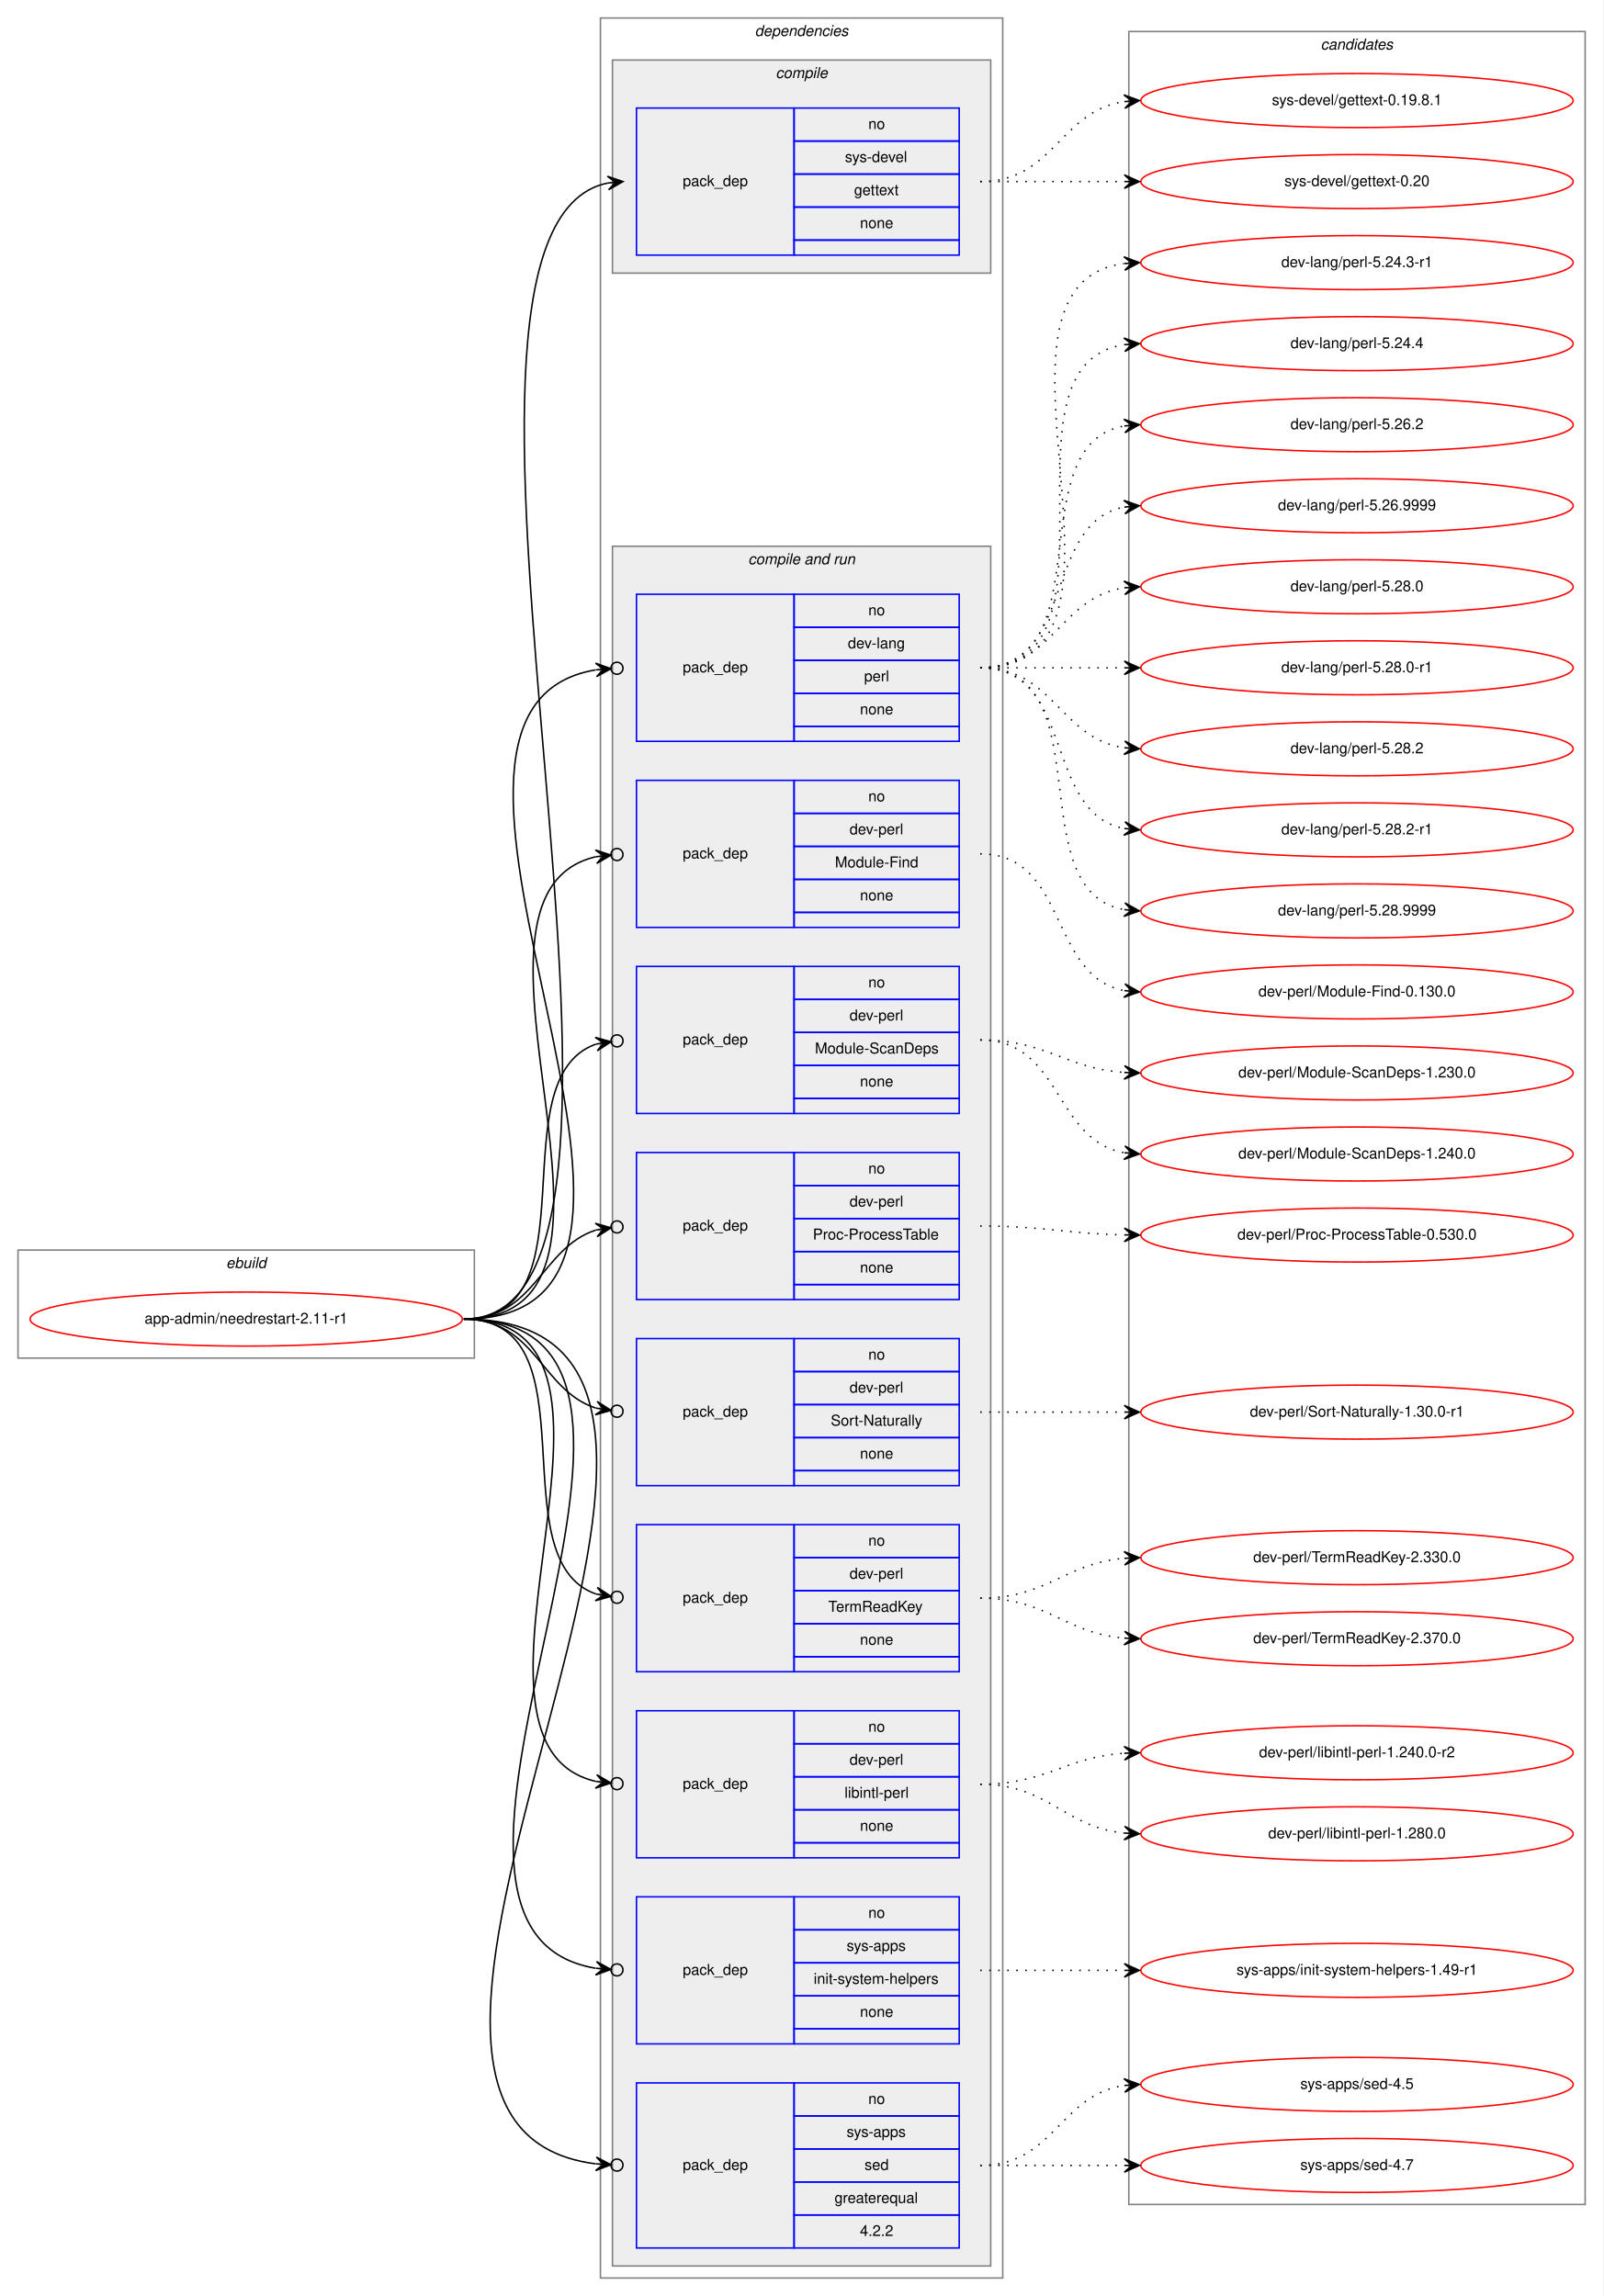
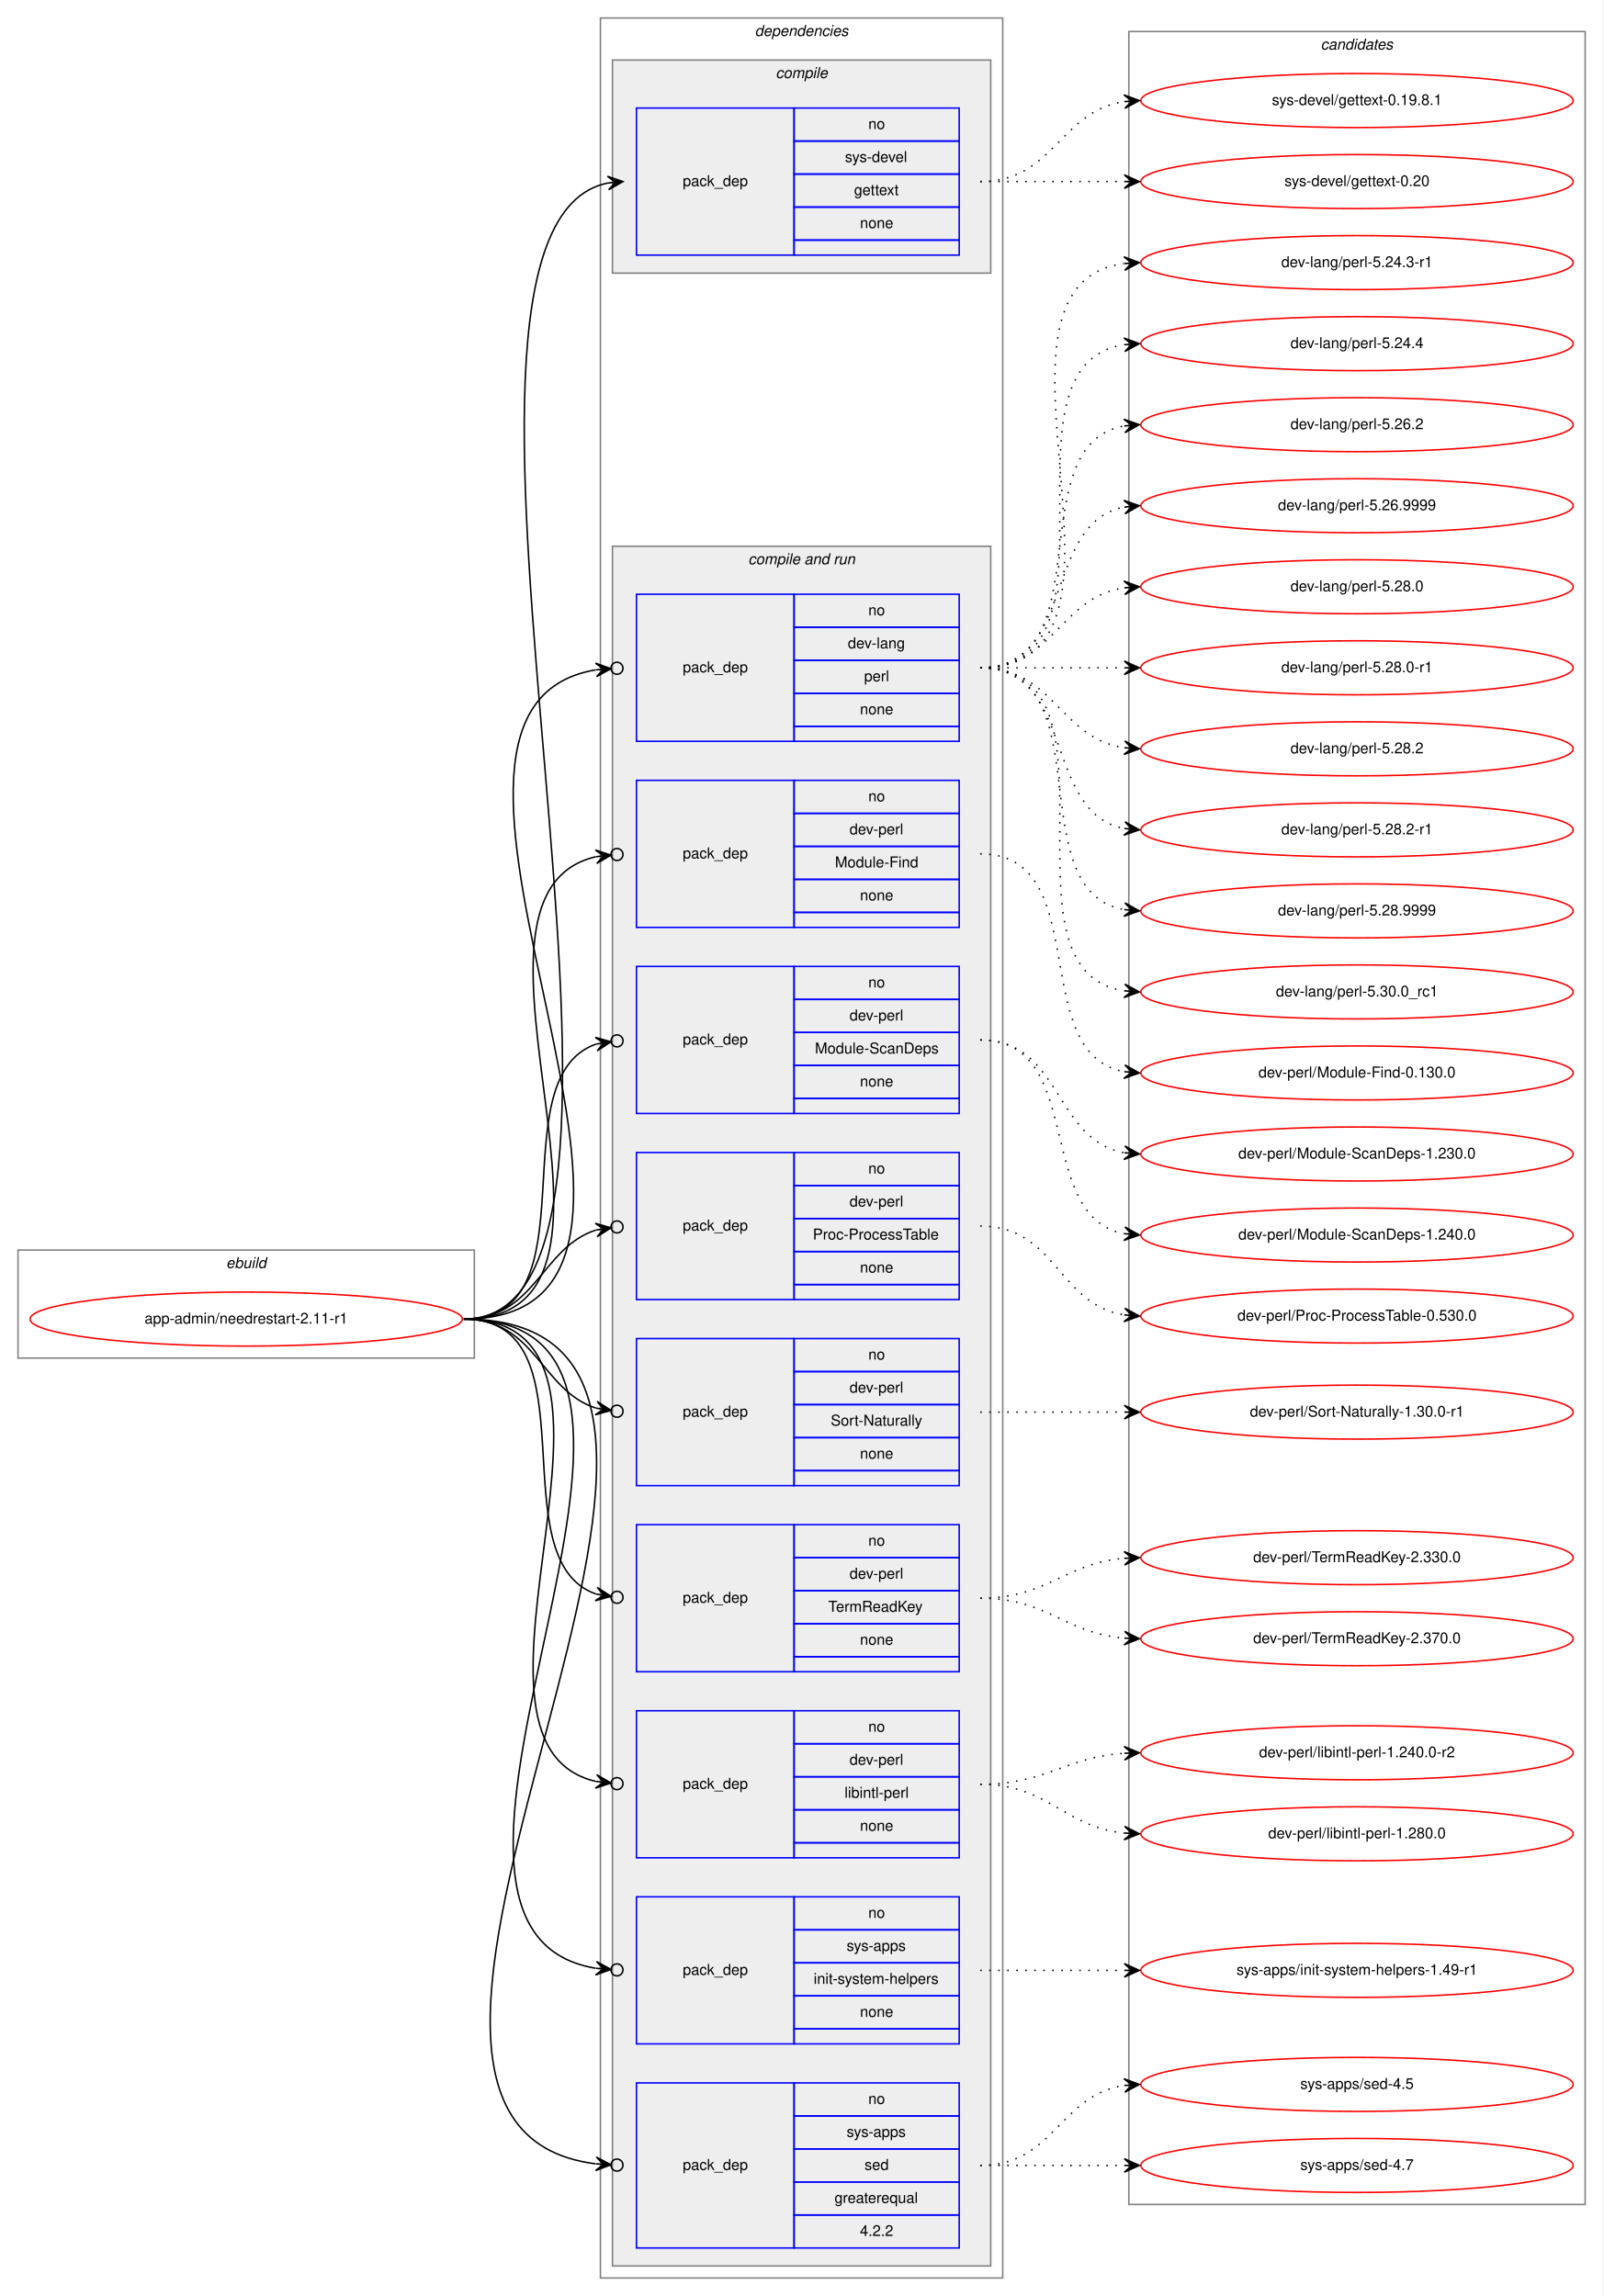
<svg xmlns="http://www.w3.org/2000/svg" xmlns:xlink="http://www.w3.org/1999/xlink" width="1068pt" height="1530pt" viewBox="0.00 0.00 1068.00 1530.00">
  <g id="graph0" class="graph" transform="scale(1 1) rotate(0) translate(4 1526)">
    <polygon fill="white" stroke="transparent" points="-4,4 -4,-1526 1064,-1526 1064,4 -4,4" />
    <g id="clust1" class="cluster">
      <polygon fill="none" stroke="gray" points="8,-621 8,-693 312,-693 312,-621 8,-621" />
      <text text-anchor="start" x="146.66" y="-681" font-family="Helvetica,sans-Serif" font-style="italic" font-size="10.00">ebuild</text>
    </g>
    <g id="clust2" class="cluster">
      <polygon fill="none" stroke="gray" points="396,-8 396,-1514 664,-1514 664,-8 396,-8" />
      <text text-anchor="start" x="498.88" y="-1502" font-family="Helvetica,sans-Serif" font-style="italic" font-size="10.00">dependencies</text>
    </g>
    <g id="clust3" class="cluster">
      <polygon fill="#eeeeee" stroke="gray" points="404,-1344 404,-1486 656,-1486 656,-1344 404,-1344" />
      <text text-anchor="start" x="512.78" y="-1474" font-family="Helvetica,sans-Serif" font-style="italic" font-size="10.00">compile</text>
    </g>
    <g id="clust5" class="cluster">
      <polygon fill="#eeeeee" stroke="gray" points="404,-16 404,-1162 656,-1162 656,-16 404,-16" />
      <text text-anchor="start" x="494.44" y="-1150" font-family="Helvetica,sans-Serif" font-style="italic" font-size="10.00">compile and run</text>
    </g>
    <g id="clust16" class="cluster">
      <polygon fill="none" stroke="gray" points="748,-57 748,-1505 1052,-1505 1052,-57 748,-57" />
      <text text-anchor="start" x="875.82" y="-1493" font-family="Helvetica,sans-Serif" font-style="italic" font-size="10.00">candidates</text>
    </g>
    <g id="node1" class="node">
      <g id="a_node1">
        <a xlink:href="../app-admin/needrestart-2.11-r1.svg" xlink:title="app-admin/needrestart-2.11-r1">
          <ellipse fill="none" stroke="red" cx="160" cy="-647" rx="144" ry="18" />
          <text text-anchor="middle" x="160" y="-644" font-family="Helvetica,sans-Serif" font-size="10.00">app-admin/needrestart-2.11-r1</text>
        </a>
      </g>
    </g>
    <g id="node2" class="node">
      <polygon fill="none" stroke="blue" points="420,-1356 420,-1454 525,-1454 525,-1356 420,-1356" />
      <text text-anchor="start" x="450.82" y="-1402" font-family="Helvetica,sans-Serif" font-size="10.00">pack_dep</text>
      <polygon fill="none" stroke="blue" points="525,-1432 525,-1454 635,-1454 635,-1432 525,-1432" />
      <text text-anchor="start" x="574.44" y="-1440" font-family="Helvetica,sans-Serif" font-size="10.00">no</text>
      <polygon fill="none" stroke="blue" points="525,-1410 525,-1432 635,-1432 635,-1410 525,-1410" />
      <text text-anchor="start" x="558.89" y="-1418" font-family="Helvetica,sans-Serif" font-size="10.00">sys-devel</text>
      <polygon fill="none" stroke="blue" points="525,-1388 525,-1410 635,-1410 635,-1388 525,-1388" />
      <text text-anchor="start" x="564.99" y="-1396" font-family="Helvetica,sans-Serif" font-size="10.00">gettext</text>
      <polygon fill="none" stroke="blue" points="525,-1366 525,-1388 635,-1388 635,-1366 525,-1366" />
      <text text-anchor="start" x="568.88" y="-1374" font-family="Helvetica,sans-Serif" font-size="10.00">none</text>
      <polygon fill="none" stroke="blue" points="525,-1356 525,-1366 635,-1366 635,-1356 525,-1356" />
    </g>
    <g id="edge1" class="edge">
      <path fill="none" stroke="black" d="M305,-647C471.6,-647 250.35,-1374.23 401.04,-1404.06" />
      <polygon fill="black" stroke="black" points="411,-1405 400.62,-1408.54 406.02,-1404.53 401.04,-1404.06 401.04,-1404.06 401.04,-1404.06 406.02,-1404.53 401.47,-1399.58 411,-1405 411,-1405" />
    </g>
    <g id="node3" class="node">
      <polygon fill="none" stroke="blue" points="420,-1032 420,-1130 525,-1130 525,-1032 420,-1032" />
      <text text-anchor="start" x="450.82" y="-1078" font-family="Helvetica,sans-Serif" font-size="10.00">pack_dep</text>
      <polygon fill="none" stroke="blue" points="525,-1108 525,-1130 635,-1130 635,-1108 525,-1108" />
      <text text-anchor="start" x="574.44" y="-1116" font-family="Helvetica,sans-Serif" font-size="10.00">no</text>
      <polygon fill="none" stroke="blue" points="525,-1086 525,-1108 635,-1108 635,-1086 525,-1086" />
      <text text-anchor="start" x="560.83" y="-1094" font-family="Helvetica,sans-Serif" font-size="10.00">dev-lang</text>
      <polygon fill="none" stroke="blue" points="525,-1064 525,-1086 635,-1086 635,-1064 525,-1064" />
      <text text-anchor="start" x="571.67" y="-1072" font-family="Helvetica,sans-Serif" font-size="10.00">perl</text>
      <polygon fill="none" stroke="blue" points="525,-1042 525,-1064 635,-1064 635,-1042 525,-1042" />
      <text text-anchor="start" x="568.88" y="-1050" font-family="Helvetica,sans-Serif" font-size="10.00">none</text>
      <polygon fill="none" stroke="blue" points="525,-1032 525,-1042 635,-1042 635,-1032 525,-1032" />
    </g>
    <g id="edge2" class="edge">
      <path fill="none" stroke="black" d="M305,-647C496.97,-647 231.23,-1052.66 392.81,-1079.6" />
      <ellipse fill="none" stroke="black" cx="407.01" cy="-1080.69" rx="4" ry="4" />
      <polygon fill="black" stroke="black" points="403.02,-1080.38 392.71,-1084.1 398.04,-1080 393.05,-1079.62 393.05,-1079.62 393.05,-1079.62 398.04,-1080 393.4,-1075.13 403.02,-1080.38 403.02,-1080.38" />
    </g>
    <g id="node4" class="node">
      <polygon fill="none" stroke="blue" points="420,-908 420,-1006 525,-1006 525,-908 420,-908" />
      <text text-anchor="start" x="450.82" y="-954" font-family="Helvetica,sans-Serif" font-size="10.00">pack_dep</text>
      <polygon fill="none" stroke="blue" points="525,-984 525,-1006 635,-1006 635,-984 525,-984" />
      <text text-anchor="start" x="574.44" y="-992" font-family="Helvetica,sans-Serif" font-size="10.00">no</text>
      <polygon fill="none" stroke="blue" points="525,-962 525,-984 635,-984 635,-962 525,-962" />
      <text text-anchor="start" x="561.94" y="-970" font-family="Helvetica,sans-Serif" font-size="10.00">dev-perl</text>
      <polygon fill="none" stroke="blue" points="525,-940 525,-962 635,-962 635,-940 525,-940" />
      <text text-anchor="start" x="552.22" y="-948" font-family="Helvetica,sans-Serif" font-size="10.00">Module-Find</text>
      <polygon fill="none" stroke="blue" points="525,-918 525,-940 635,-940 635,-918 525,-918" />
      <text text-anchor="start" x="568.88" y="-926" font-family="Helvetica,sans-Serif" font-size="10.00">none</text>
      <polygon fill="none" stroke="blue" points="525,-908 525,-918 635,-918 635,-908 525,-908" />
    </g>
    <g id="edge3" class="edge">
      <path fill="none" stroke="black" d="M305,-647C443.93,-647 281.7,-929.2 392.98,-955.1" />
      <ellipse fill="none" stroke="black" cx="407.02" cy="-956.58" rx="4" ry="4" />
      <polygon fill="black" stroke="black" points="403.04,-956.16 392.63,-959.59 398.07,-955.64 393.1,-955.11 393.1,-955.11 393.1,-955.11 398.07,-955.64 393.57,-950.64 403.04,-956.16 403.04,-956.16" />
    </g>
    <g id="node5" class="node">
      <polygon fill="none" stroke="blue" points="420,-784 420,-882 525,-882 525,-784 420,-784" />
      <text text-anchor="start" x="450.82" y="-830" font-family="Helvetica,sans-Serif" font-size="10.00">pack_dep</text>
      <polygon fill="none" stroke="blue" points="525,-860 525,-882 635,-882 635,-860 525,-860" />
      <text text-anchor="start" x="574.44" y="-868" font-family="Helvetica,sans-Serif" font-size="10.00">no</text>
      <polygon fill="none" stroke="blue" points="525,-838 525,-860 635,-860 635,-838 525,-838" />
      <text text-anchor="start" x="561.94" y="-846" font-family="Helvetica,sans-Serif" font-size="10.00">dev-perl</text>
      <polygon fill="none" stroke="blue" points="525,-816 525,-838 635,-838 635,-816 525,-816" />
      <text text-anchor="start" x="538.88" y="-824" font-family="Helvetica,sans-Serif" font-size="10.00">Module-ScanDeps</text>
      <polygon fill="none" stroke="blue" points="525,-794 525,-816 635,-816 635,-794 525,-794" />
      <text text-anchor="start" x="568.88" y="-802" font-family="Helvetica,sans-Serif" font-size="10.00">none</text>
      <polygon fill="none" stroke="blue" points="525,-784 525,-794 635,-794 635,-784 525,-784" />
    </g>
    <g id="edge4" class="edge">
      <path fill="none" stroke="black" d="M305,-647C393.27,-647 327.1,-807.09 393.05,-830.23" />
      <ellipse fill="none" stroke="black" cx="407.05" cy="-832.39" rx="4" ry="4" />
      <polygon fill="black" stroke="black" points="403.09,-831.78 392.52,-834.7 398.15,-831.01 393.21,-830.25 393.21,-830.25 393.21,-830.25 398.15,-831.01 393.9,-825.8 403.09,-831.78 403.09,-831.78" />
    </g>
    <g id="node6" class="node">
      <polygon fill="none" stroke="blue" points="420,-660 420,-758 525,-758 525,-660 420,-660" />
      <text text-anchor="start" x="450.82" y="-706" font-family="Helvetica,sans-Serif" font-size="10.00">pack_dep</text>
      <polygon fill="none" stroke="blue" points="525,-736 525,-758 635,-758 635,-736 525,-736" />
      <text text-anchor="start" x="574.44" y="-744" font-family="Helvetica,sans-Serif" font-size="10.00">no</text>
      <polygon fill="none" stroke="blue" points="525,-714 525,-736 635,-736 635,-714 525,-714" />
      <text text-anchor="start" x="561.94" y="-722" font-family="Helvetica,sans-Serif" font-size="10.00">dev-perl</text>
      <polygon fill="none" stroke="blue" points="525,-692 525,-714 635,-714 635,-692 525,-692" />
      <text text-anchor="start" x="537.5" y="-700" font-family="Helvetica,sans-Serif" font-size="10.00">Proc-ProcessTable</text>
      <polygon fill="none" stroke="blue" points="525,-670 525,-692 635,-692 635,-670 525,-670" />
      <text text-anchor="start" x="568.88" y="-678" font-family="Helvetica,sans-Serif" font-size="10.00">none</text>
      <polygon fill="none" stroke="blue" points="525,-660 525,-670 635,-670 635,-660 525,-660" />
    </g>
    <g id="edge5" class="edge">
      <path fill="none" stroke="black" d="M305,-647C352.76,-647 356.31,-694.47 393.01,-706.34" />
      <ellipse fill="none" stroke="black" cx="407.04" cy="-708.41" rx="4" ry="4" />
      <polygon fill="black" stroke="black" points="403.09,-707.83 392.53,-710.81 398.14,-707.1 393.19,-706.36 393.19,-706.36 393.19,-706.36 398.14,-707.1 393.85,-701.91 403.09,-707.83 403.09,-707.83" />
    </g>
    <g id="node7" class="node">
      <polygon fill="none" stroke="blue" points="420,-536 420,-634 525,-634 525,-536 420,-536" />
      <text text-anchor="start" x="450.82" y="-582" font-family="Helvetica,sans-Serif" font-size="10.00">pack_dep</text>
      <polygon fill="none" stroke="blue" points="525,-612 525,-634 635,-634 635,-612 525,-612" />
      <text text-anchor="start" x="574.44" y="-620" font-family="Helvetica,sans-Serif" font-size="10.00">no</text>
      <polygon fill="none" stroke="blue" points="525,-590 525,-612 635,-612 635,-590 525,-590" />
      <text text-anchor="start" x="561.94" y="-598" font-family="Helvetica,sans-Serif" font-size="10.00">dev-perl</text>
      <polygon fill="none" stroke="blue" points="525,-568 525,-590 635,-590 635,-568 525,-568" />
      <text text-anchor="start" x="549.45" y="-576" font-family="Helvetica,sans-Serif" font-size="10.00">Sort-Naturally</text>
      <polygon fill="none" stroke="blue" points="525,-546 525,-568 635,-568 635,-546 525,-546" />
      <text text-anchor="start" x="568.88" y="-554" font-family="Helvetica,sans-Serif" font-size="10.00">none</text>
      <polygon fill="none" stroke="blue" points="525,-536 525,-546 635,-546 635,-536 525,-536" />
    </g>
    <g id="edge6" class="edge">
      <path fill="none" stroke="black" d="M305,-647C352.76,-647 356.31,-599.53 393.01,-587.66" />
      <ellipse fill="none" stroke="black" cx="407.04" cy="-585.59" rx="4" ry="4" />
      <polygon fill="black" stroke="black" points="403.09,-586.17 393.85,-592.09 398.14,-586.9 393.19,-587.64 393.19,-587.64 393.19,-587.64 398.14,-586.9 392.53,-583.19 403.09,-586.17 403.09,-586.17" />
    </g>
    <g id="node8" class="node">
      <polygon fill="none" stroke="blue" points="420,-412 420,-510 525,-510 525,-412 420,-412" />
      <text text-anchor="start" x="450.82" y="-458" font-family="Helvetica,sans-Serif" font-size="10.00">pack_dep</text>
      <polygon fill="none" stroke="blue" points="525,-488 525,-510 635,-510 635,-488 525,-488" />
      <text text-anchor="start" x="574.44" y="-496" font-family="Helvetica,sans-Serif" font-size="10.00">no</text>
      <polygon fill="none" stroke="blue" points="525,-466 525,-488 635,-488 635,-466 525,-466" />
      <text text-anchor="start" x="561.94" y="-474" font-family="Helvetica,sans-Serif" font-size="10.00">dev-perl</text>
      <polygon fill="none" stroke="blue" points="525,-444 525,-466 635,-466 635,-444 525,-444" />
      <text text-anchor="start" x="547.77" y="-452" font-family="Helvetica,sans-Serif" font-size="10.00">TermReadKey</text>
      <polygon fill="none" stroke="blue" points="525,-422 525,-444 635,-444 635,-422 525,-422" />
      <text text-anchor="start" x="568.88" y="-430" font-family="Helvetica,sans-Serif" font-size="10.00">none</text>
      <polygon fill="none" stroke="blue" points="525,-412 525,-422 635,-422 635,-412 525,-412" />
    </g>
    <g id="edge7" class="edge">
      <path fill="none" stroke="black" d="M305,-647C393.27,-647 327.1,-486.91 393.05,-463.77" />
      <ellipse fill="none" stroke="black" cx="407.05" cy="-461.61" rx="4" ry="4" />
      <polygon fill="black" stroke="black" points="403.09,-462.22 393.9,-468.2 398.15,-462.99 393.21,-463.75 393.21,-463.75 393.21,-463.75 398.15,-462.99 392.52,-459.3 403.09,-462.22 403.09,-462.22" />
    </g>
    <g id="node9" class="node">
      <polygon fill="none" stroke="blue" points="420,-288 420,-386 525,-386 525,-288 420,-288" />
      <text text-anchor="start" x="450.82" y="-334" font-family="Helvetica,sans-Serif" font-size="10.00">pack_dep</text>
      <polygon fill="none" stroke="blue" points="525,-364 525,-386 635,-386 635,-364 525,-364" />
      <text text-anchor="start" x="574.44" y="-372" font-family="Helvetica,sans-Serif" font-size="10.00">no</text>
      <polygon fill="none" stroke="blue" points="525,-342 525,-364 635,-364 635,-342 525,-342" />
      <text text-anchor="start" x="561.94" y="-350" font-family="Helvetica,sans-Serif" font-size="10.00">dev-perl</text>
      <polygon fill="none" stroke="blue" points="525,-320 525,-342 635,-342 635,-320 525,-320" />
      <text text-anchor="start" x="558.62" y="-328" font-family="Helvetica,sans-Serif" font-size="10.00">libintl-perl</text>
      <polygon fill="none" stroke="blue" points="525,-298 525,-320 635,-320 635,-298 525,-298" />
      <text text-anchor="start" x="568.88" y="-306" font-family="Helvetica,sans-Serif" font-size="10.00">none</text>
      <polygon fill="none" stroke="blue" points="525,-288 525,-298 635,-298 635,-288 525,-288" />
    </g>
    <g id="edge8" class="edge">
      <path fill="none" stroke="black" d="M305,-647C443.93,-647 281.7,-364.8 392.98,-338.9" />
      <ellipse fill="none" stroke="black" cx="407.02" cy="-337.42" rx="4" ry="4" />
      <polygon fill="black" stroke="black" points="403.04,-337.84 393.57,-343.36 398.07,-338.36 393.1,-338.89 393.1,-338.89 393.1,-338.89 398.07,-338.36 392.63,-334.41 403.04,-337.84 403.04,-337.84" />
    </g>
    <g id="node10" class="node">
      <polygon fill="none" stroke="blue" points="420,-164 420,-262 525,-262 525,-164 420,-164" />
      <text text-anchor="start" x="450.82" y="-210" font-family="Helvetica,sans-Serif" font-size="10.00">pack_dep</text>
      <polygon fill="none" stroke="blue" points="525,-240 525,-262 635,-262 635,-240 525,-240" />
      <text text-anchor="start" x="574.44" y="-248" font-family="Helvetica,sans-Serif" font-size="10.00">no</text>
      <polygon fill="none" stroke="blue" points="525,-218 525,-240 635,-240 635,-218 525,-218" />
      <text text-anchor="start" x="560" y="-226" font-family="Helvetica,sans-Serif" font-size="10.00">sys-apps</text>
      <polygon fill="none" stroke="blue" points="525,-196 525,-218 635,-218 635,-196 525,-196" />
      <text text-anchor="start" x="538.06" y="-204" font-family="Helvetica,sans-Serif" font-size="10.00">init-system-helpers</text>
      <polygon fill="none" stroke="blue" points="525,-174 525,-196 635,-196 635,-174 525,-174" />
      <text text-anchor="start" x="568.88" y="-182" font-family="Helvetica,sans-Serif" font-size="10.00">none</text>
      <polygon fill="none" stroke="blue" points="525,-164 525,-174 635,-174 635,-164 525,-164" />
    </g>
    <g id="edge9" class="edge">
      <path fill="none" stroke="black" d="M305,-647C496.97,-647 231.23,-241.34 392.81,-214.4" />
      <ellipse fill="none" stroke="black" cx="407.01" cy="-213.31" rx="4" ry="4" />
      <polygon fill="black" stroke="black" points="403.02,-213.62 393.4,-218.87 398.04,-214 393.05,-214.38 393.05,-214.38 393.05,-214.38 398.04,-214 392.71,-209.9 403.02,-213.62 403.02,-213.62" />
    </g>
    <g id="node11" class="node">
      <polygon fill="none" stroke="blue" points="420,-28 420,-138 525,-138 525,-28 420,-28" />
      <text text-anchor="start" x="450.82" y="-80" font-family="Helvetica,sans-Serif" font-size="10.00">pack_dep</text>
      <polygon fill="none" stroke="blue" points="525,-116 525,-138 635,-138 635,-116 525,-116" />
      <text text-anchor="start" x="574.44" y="-124" font-family="Helvetica,sans-Serif" font-size="10.00">no</text>
      <polygon fill="none" stroke="blue" points="525,-94 525,-116 635,-116 635,-94 525,-94" />
      <text text-anchor="start" x="560" y="-102" font-family="Helvetica,sans-Serif" font-size="10.00">sys-apps</text>
      <polygon fill="none" stroke="blue" points="525,-72 525,-94 635,-94 635,-72 525,-72" />
      <text text-anchor="start" x="571.94" y="-80" font-family="Helvetica,sans-Serif" font-size="10.00">sed</text>
      <polygon fill="none" stroke="blue" points="525,-50 525,-72 635,-72 635,-50 525,-50" />
      <text text-anchor="start" x="551.94" y="-58" font-family="Helvetica,sans-Serif" font-size="10.00">greaterequal</text>
      <polygon fill="none" stroke="blue" points="525,-28 525,-50 635,-50 635,-28 525,-28" />
      <text text-anchor="start" x="568.88" y="-36" font-family="Helvetica,sans-Serif" font-size="10.00">4.2.2</text>
    </g>
    <g id="edge10" class="edge">
      <path fill="none" stroke="black" d="M305,-647C553.58,-647 176.04,-111.28 392.83,-84.07" />
      <ellipse fill="none" stroke="black" cx="407.01" cy="-83.24" rx="4" ry="4" />
      <polygon fill="black" stroke="black" points="403.01,-83.47 393.3,-88.55 398.02,-83.77 393.03,-84.06 393.03,-84.06 393.03,-84.06 398.02,-83.77 392.77,-79.57 403.01,-83.47 403.01,-83.47" />
    </g>
    <g id="node12" class="node">
      <g id="a_node12">
        <a xlink:href="../sys-devel/gettext-0.19.8.1.svg" xlink:title="sys-devel/gettext-0.19.8.1">
          <ellipse fill="none" stroke="red" cx="900" cy="-1459" rx="144" ry="18" />
          <text text-anchor="middle" x="900" y="-1456" font-family="Helvetica,sans-Serif" font-size="10.00">sys-devel/gettext-0.19.8.1</text>
        </a>
      </g>
    </g>
    <g id="edge11" class="edge">
      <path fill="none" stroke="black" stroke-dasharray="1,5" d="M649,-1405C698.26,-1405 701.85,-1451.87 744.86,-1458.28" />
      <polygon fill="black" stroke="black" points="755,-1459 744.71,-1462.78 750.01,-1458.64 745.03,-1458.29 745.03,-1458.29 745.03,-1458.29 750.01,-1458.64 745.35,-1453.8 755,-1459 755,-1459" />
    </g>
    <g id="node13" class="node">
      <g id="a_node13">
        <a xlink:href="../sys-devel/gettext-0.20.svg" xlink:title="sys-devel/gettext-0.20">
          <ellipse fill="none" stroke="red" cx="900" cy="-1405" rx="144" ry="18" />
          <text text-anchor="middle" x="900" y="-1402" font-family="Helvetica,sans-Serif" font-size="10.00">sys-devel/gettext-0.20</text>
        </a>
      </g>
    </g>
    <g id="edge12" class="edge">
      <path fill="none" stroke="black" stroke-dasharray="1,5" d="M649,-1405C692.43,-1405 705.83,-1405 744.57,-1405" />
      <polygon fill="black" stroke="black" points="755,-1405 745,-1409.5 750,-1405 745,-1405 745,-1405 745,-1405 750,-1405 745,-1400.5 755,-1405 755,-1405" />
    </g>
    <g id="node14" class="node">
      <g id="a_node14">
        <a xlink:href="../dev-lang/perl-5.24.3-r1.svg" xlink:title="dev-lang/perl-5.24.3-r1">
          <ellipse fill="none" stroke="red" cx="900" cy="-1351" rx="144" ry="18" />
          <text text-anchor="middle" x="900" y="-1348" font-family="Helvetica,sans-Serif" font-size="10.00">dev-lang/perl-5.24.3-r1</text>
        </a>
      </g>
    </g>
    <g id="edge13" class="edge">
      <path fill="none" stroke="black" stroke-dasharray="1,5" d="M649,-1081C774.27,-1081 634.46,-1335.92 744.71,-1350.36" />
      <polygon fill="black" stroke="black" points="755,-1351 744.74,-1354.87 750.01,-1350.69 745.02,-1350.38 745.02,-1350.38 745.02,-1350.38 750.01,-1350.69 745.3,-1345.89 755,-1351 755,-1351" />
    </g>
    <g id="node15" class="node">
      <g id="a_node15">
        <a xlink:href="../dev-lang/perl-5.24.4.svg" xlink:title="dev-lang/perl-5.24.4">
          <ellipse fill="none" stroke="red" cx="900" cy="-1297" rx="144" ry="18" />
          <text text-anchor="middle" x="900" y="-1294" font-family="Helvetica,sans-Serif" font-size="10.00">dev-lang/perl-5.24.4</text>
        </a>
      </g>
    </g>
    <g id="edge14" class="edge">
      <path fill="none" stroke="black" stroke-dasharray="1,5" d="M649,-1081C752.28,-1081 655.19,-1282.49 744.77,-1296.26" />
      <polygon fill="black" stroke="black" points="755,-1297 744.7,-1300.77 750.01,-1296.64 745.03,-1296.28 745.03,-1296.28 745.03,-1296.28 750.01,-1296.64 745.35,-1291.79 755,-1297 755,-1297" />
    </g>
    <g id="node16" class="node">
      <g id="a_node16">
        <a xlink:href="../dev-lang/perl-5.26.2.svg" xlink:title="dev-lang/perl-5.26.2">
          <ellipse fill="none" stroke="red" cx="900" cy="-1243" rx="144" ry="18" />
          <text text-anchor="middle" x="900" y="-1240" font-family="Helvetica,sans-Serif" font-size="10.00">dev-lang/perl-5.26.2</text>
        </a>
      </g>
    </g>
    <g id="edge15" class="edge">
      <path fill="none" stroke="black" stroke-dasharray="1,5" d="M649,-1081C731.35,-1081 674.36,-1229.38 744.73,-1242.13" />
      <polygon fill="black" stroke="black" points="755,-1243 744.66,-1246.64 750.02,-1242.58 745.04,-1242.15 745.04,-1242.15 745.04,-1242.15 750.02,-1242.58 745.42,-1237.67 755,-1243 755,-1243" />
    </g>
    <g id="node17" class="node">
      <g id="a_node17">
        <a xlink:href="../dev-lang/perl-5.26.9999.svg" xlink:title="dev-lang/perl-5.26.9999">
          <ellipse fill="none" stroke="red" cx="900" cy="-1189" rx="144" ry="18" />
          <text text-anchor="middle" x="900" y="-1186" font-family="Helvetica,sans-Serif" font-size="10.00">dev-lang/perl-5.26.9999</text>
        </a>
      </g>
    </g>
    <g id="edge16" class="edge">
      <path fill="none" stroke="black" stroke-dasharray="1,5" d="M649,-1081C712.58,-1081 690.58,-1177.51 744.79,-1188.07" />
      <polygon fill="black" stroke="black" points="755,-1189 744.63,-1192.57 750.02,-1188.54 745.04,-1188.09 745.04,-1188.09 745.04,-1188.09 750.02,-1188.54 745.45,-1183.61 755,-1189 755,-1189" />
    </g>
    <g id="node18" class="node">
      <g id="a_node18">
        <a xlink:href="../dev-lang/perl-5.28.0.svg" xlink:title="dev-lang/perl-5.28.0">
          <ellipse fill="none" stroke="red" cx="900" cy="-1135" rx="144" ry="18" />
          <text text-anchor="middle" x="900" y="-1132" font-family="Helvetica,sans-Serif" font-size="10.00">dev-lang/perl-5.28.0</text>
        </a>
      </g>
    </g>
    <g id="edge17" class="edge">
      <path fill="none" stroke="black" stroke-dasharray="1,5" d="M649,-1081C698.26,-1081 701.85,-1127.87 744.86,-1134.28" />
      <polygon fill="black" stroke="black" points="755,-1135 744.71,-1138.78 750.01,-1134.64 745.03,-1134.29 745.03,-1134.29 745.03,-1134.29 750.01,-1134.64 745.35,-1129.8 755,-1135 755,-1135" />
    </g>
    <g id="node19" class="node">
      <g id="a_node19">
        <a xlink:href="../dev-lang/perl-5.28.0-r1.svg" xlink:title="dev-lang/perl-5.28.0-r1">
          <ellipse fill="none" stroke="red" cx="900" cy="-1081" rx="144" ry="18" />
          <text text-anchor="middle" x="900" y="-1078" font-family="Helvetica,sans-Serif" font-size="10.00">dev-lang/perl-5.28.0-r1</text>
        </a>
      </g>
    </g>
    <g id="edge18" class="edge">
      <path fill="none" stroke="black" stroke-dasharray="1,5" d="M649,-1081C692.43,-1081 705.83,-1081 744.57,-1081" />
      <polygon fill="black" stroke="black" points="755,-1081 745,-1085.5 750,-1081 745,-1081 745,-1081 745,-1081 750,-1081 745,-1076.5 755,-1081 755,-1081" />
    </g>
    <g id="node20" class="node">
      <g id="a_node20">
        <a xlink:href="../dev-lang/perl-5.28.2.svg" xlink:title="dev-lang/perl-5.28.2">
          <ellipse fill="none" stroke="red" cx="900" cy="-1027" rx="144" ry="18" />
          <text text-anchor="middle" x="900" y="-1024" font-family="Helvetica,sans-Serif" font-size="10.00">dev-lang/perl-5.28.2</text>
        </a>
      </g>
    </g>
    <g id="edge19" class="edge">
      <path fill="none" stroke="black" stroke-dasharray="1,5" d="M649,-1081C698.26,-1081 701.85,-1034.13 744.86,-1027.72" />
      <polygon fill="black" stroke="black" points="755,-1027 745.35,-1032.2 750.01,-1027.36 745.03,-1027.71 745.03,-1027.71 745.03,-1027.71 750.01,-1027.36 744.71,-1023.22 755,-1027 755,-1027" />
    </g>
    <g id="node21" class="node">
      <g id="a_node21">
        <a xlink:href="../dev-lang/perl-5.28.2-r1.svg" xlink:title="dev-lang/perl-5.28.2-r1">
          <ellipse fill="none" stroke="red" cx="900" cy="-973" rx="144" ry="18" />
          <text text-anchor="middle" x="900" y="-970" font-family="Helvetica,sans-Serif" font-size="10.00">dev-lang/perl-5.28.2-r1</text>
        </a>
      </g>
    </g>
    <g id="edge20" class="edge">
      <path fill="none" stroke="black" stroke-dasharray="1,5" d="M649,-1081C712.58,-1081 690.58,-984.49 744.79,-973.93" />
      <polygon fill="black" stroke="black" points="755,-973 745.45,-978.39 750.02,-973.46 745.04,-973.91 745.04,-973.91 745.04,-973.91 750.02,-973.46 744.63,-969.43 755,-973 755,-973" />
    </g>
    <g id="node22" class="node">
      <g id="a_node22">
        <a xlink:href="../dev-lang/perl-5.28.9999.svg" xlink:title="dev-lang/perl-5.28.9999">
          <ellipse fill="none" stroke="red" cx="900" cy="-919" rx="144" ry="18" />
          <text text-anchor="middle" x="900" y="-916" font-family="Helvetica,sans-Serif" font-size="10.00">dev-lang/perl-5.28.9999</text>
        </a>
      </g>
    </g>
    <g id="edge21" class="edge">
      <path fill="none" stroke="black" stroke-dasharray="1,5" d="M649,-1081C731.35,-1081 674.36,-932.62 744.73,-919.87" />
      <polygon fill="black" stroke="black" points="755,-919 745.42,-924.33 750.02,-919.42 745.04,-919.85 745.04,-919.85 745.04,-919.85 750.02,-919.42 744.66,-915.36 755,-919 755,-919" />
    </g>
    <g id="node23" class="node">
      <g id="a_node23">
-         <a xlink:href="../dev-perl/Module-Find-0.130.0.svg" xlink:title="dev-perl/Module-Find-0.130.0">
+         <a xlink:href="../dev-lang/perl-5.30.0_rc1.svg" xlink:title="dev-lang/perl-5.30.0_rc1">
          <ellipse fill="none" stroke="red" cx="900" cy="-865" rx="144" ry="18" />
-           <text text-anchor="middle" x="900" y="-862" font-family="Helvetica,sans-Serif" font-size="10.00">dev-perl/Module-Find-0.130.0</text>
+           <text text-anchor="middle" x="900" y="-862" font-family="Helvetica,sans-Serif" font-size="10.00">dev-lang/perl-5.30.0_rc1</text>
        </a>
      </g>
    </g>
    <g id="edge22" class="edge">
-       <path fill="none" stroke="black" stroke-dasharray="1,5" d="M649,-957C707.73,-957 694.54,-875.47 744.84,-865.91" />
-       <polygon fill="black" stroke="black" points="755,-865 745.44,-870.37 750.02,-865.45 745.04,-865.89 745.04,-865.89 745.04,-865.89 750.02,-865.45 744.64,-861.41 755,-865 755,-865" />
+       <path fill="none" stroke="black" stroke-dasharray="1,5" d="M649,-1081C752.28,-1081 655.19,-879.51 744.77,-865.74" />
+       <polygon fill="black" stroke="black" points="755,-865 745.35,-870.21 750.01,-865.36 745.03,-865.72 745.03,-865.72 745.03,-865.72 750.01,-865.36 744.7,-861.23 755,-865 755,-865" />
    </g>
    <g id="node24" class="node">
      <g id="a_node24">
-         <a xlink:href="../dev-perl/Module-ScanDeps-1.230.0.svg" xlink:title="dev-perl/Module-ScanDeps-1.230.0">
+         <a xlink:href="../dev-perl/Module-Find-0.130.0.svg" xlink:title="dev-perl/Module-Find-0.130.0">
          <ellipse fill="none" stroke="red" cx="900" cy="-811" rx="144" ry="18" />
-           <text text-anchor="middle" x="900" y="-808" font-family="Helvetica,sans-Serif" font-size="10.00">dev-perl/Module-ScanDeps-1.230.0</text>
+           <text text-anchor="middle" x="900" y="-808" font-family="Helvetica,sans-Serif" font-size="10.00">dev-perl/Module-Find-0.130.0</text>
        </a>
      </g>
    </g>
    <g id="edge23" class="edge">
-       <path fill="none" stroke="black" stroke-dasharray="1,5" d="M649,-833C693.54,-833 705.22,-814.14 744.89,-811.35" />
-       <polygon fill="black" stroke="black" points="755,-811 745.16,-815.84 750,-811.17 745.01,-811.34 745.01,-811.34 745.01,-811.34 750,-811.17 744.85,-806.84 755,-811 755,-811" />
+       <path fill="none" stroke="black" stroke-dasharray="1,5" d="M649,-957C725.59,-957 679.43,-823.82 744.98,-811.86" />
+       <polygon fill="black" stroke="black" points="755,-811 745.42,-816.34 750.02,-811.43 745.04,-811.85 745.04,-811.85 745.04,-811.85 750.02,-811.43 744.65,-807.37 755,-811 755,-811" />
    </g>
    <g id="node25" class="node">
      <g id="a_node25">
-         <a xlink:href="../dev-perl/Module-ScanDeps-1.240.0.svg" xlink:title="dev-perl/Module-ScanDeps-1.240.0">
+         <a xlink:href="../dev-perl/Module-ScanDeps-1.230.0.svg" xlink:title="dev-perl/Module-ScanDeps-1.230.0">
          <ellipse fill="none" stroke="red" cx="900" cy="-757" rx="144" ry="18" />
-           <text text-anchor="middle" x="900" y="-754" font-family="Helvetica,sans-Serif" font-size="10.00">dev-perl/Module-ScanDeps-1.240.0</text>
+           <text text-anchor="middle" x="900" y="-754" font-family="Helvetica,sans-Serif" font-size="10.00">dev-perl/Module-ScanDeps-1.230.0</text>
        </a>
      </g>
    </g>
    <g id="edge24" class="edge">
      <path fill="none" stroke="black" stroke-dasharray="1,5" d="M649,-833C703.35,-833 698.01,-766.2 744.89,-757.85" />
      <polygon fill="black" stroke="black" points="755,-757 745.41,-762.33 750.02,-757.42 745.04,-757.84 745.04,-757.84 745.04,-757.84 750.02,-757.42 744.66,-753.36 755,-757 755,-757" />
    </g>
    <g id="node26" class="node">
      <g id="a_node26">
-         <a xlink:href="../dev-perl/Proc-ProcessTable-0.530.0.svg" xlink:title="dev-perl/Proc-ProcessTable-0.530.0">
+         <a xlink:href="../dev-perl/Module-ScanDeps-1.240.0.svg" xlink:title="dev-perl/Module-ScanDeps-1.240.0">
          <ellipse fill="none" stroke="red" cx="900" cy="-703" rx="144" ry="18" />
-           <text text-anchor="middle" x="900" y="-700" font-family="Helvetica,sans-Serif" font-size="10.00">dev-perl/Proc-ProcessTable-0.530.0</text>
+           <text text-anchor="middle" x="900" y="-700" font-family="Helvetica,sans-Serif" font-size="10.00">dev-perl/Module-ScanDeps-1.240.0</text>
        </a>
      </g>
    </g>
    <g id="edge25" class="edge">
-       <path fill="none" stroke="black" stroke-dasharray="1,5" d="M649,-709C692.5,-709 705.78,-703.9 744.56,-703.1" />
-       <polygon fill="black" stroke="black" points="755,-703 745.05,-707.6 750,-703.05 745,-703.1 745,-703.1 745,-703.1 750,-703.05 744.96,-698.6 755,-703 755,-703" />
+       <path fill="none" stroke="black" stroke-dasharray="1,5" d="M649,-833C719.91,-833 684.38,-715.39 744.89,-703.9" />
+       <polygon fill="black" stroke="black" points="755,-703 745.44,-708.37 750.02,-703.44 745.04,-703.89 745.04,-703.89 745.04,-703.89 750.02,-703.44 744.64,-699.4 755,-703 755,-703" />
    </g>
    <g id="node27" class="node">
      <g id="a_node27">
+         <a xlink:href="../dev-perl/Proc-ProcessTable-0.530.0.svg" xlink:title="dev-perl/Proc-ProcessTable-0.530.0">
+           <ellipse fill="none" stroke="red" cx="900" cy="-649" rx="144" ry="18" />
+           <text text-anchor="middle" x="900" y="-646" font-family="Helvetica,sans-Serif" font-size="10.00">dev-perl/Proc-ProcessTable-0.530.0</text>
+         </a>
+       </g>
+     </g>
+     <g id="edge26" class="edge">
+       <path fill="none" stroke="black" stroke-dasharray="1,5" d="M649,-709C699.54,-709 700.92,-656.7 744.93,-649.76" />
+       <polygon fill="black" stroke="black" points="755,-649 745.37,-654.24 750.01,-649.38 745.03,-649.75 745.03,-649.75 745.03,-649.75 750.01,-649.38 744.69,-645.26 755,-649 755,-649" />
+     </g>
+     <g id="node28" class="node">
+       <g id="a_node28">
        <a xlink:href="../dev-perl/Sort-Naturally-1.30.0-r1.svg" xlink:title="dev-perl/Sort-Naturally-1.30.0-r1">
          <ellipse fill="none" stroke="red" cx="900" cy="-585" rx="144" ry="18" />
          <text text-anchor="middle" x="900" y="-582" font-family="Helvetica,sans-Serif" font-size="10.00">dev-perl/Sort-Naturally-1.30.0-r1</text>
        </a>
      </g>
    </g>
-     <g id="edge26" class="edge">
+     <g id="edge27" class="edge">
      <path fill="none" stroke="black" stroke-dasharray="1,5" d="M649,-585C692.43,-585 705.83,-585 744.57,-585" />
      <polygon fill="black" stroke="black" points="755,-585 745,-589.5 750,-585 745,-585 745,-585 745,-585 750,-585 745,-580.5 755,-585 755,-585" />
    </g>
-     <g id="node28" class="node">
-       <g id="a_node28">
+     <g id="node29" class="node">
+       <g id="a_node29">
        <a xlink:href="../dev-perl/TermReadKey-2.330.0.svg" xlink:title="dev-perl/TermReadKey-2.330.0">
          <ellipse fill="none" stroke="red" cx="900" cy="-488" rx="144" ry="18" />
          <text text-anchor="middle" x="900" y="-485" font-family="Helvetica,sans-Serif" font-size="10.00">dev-perl/TermReadKey-2.330.0</text>
        </a>
      </g>
    </g>
-     <g id="edge27" class="edge">
+     <g id="edge28" class="edge">
      <path fill="none" stroke="black" stroke-dasharray="1,5" d="M649,-461C694.01,-461 704.86,-484.14 744.8,-487.58" />
      <polygon fill="black" stroke="black" points="755,-488 744.82,-492.08 750,-487.79 745.01,-487.58 745.01,-487.58 745.01,-487.58 750,-487.79 745.2,-483.09 755,-488 755,-488" />
    </g>
-     <g id="node29" class="node">
-       <g id="a_node29">
+     <g id="node30" class="node">
+       <g id="a_node30">
        <a xlink:href="../dev-perl/TermReadKey-2.370.0.svg" xlink:title="dev-perl/TermReadKey-2.370.0">
          <ellipse fill="none" stroke="red" cx="900" cy="-434" rx="144" ry="18" />
          <text text-anchor="middle" x="900" y="-431" font-family="Helvetica,sans-Serif" font-size="10.00">dev-perl/TermReadKey-2.370.0</text>
        </a>
      </g>
    </g>
-     <g id="edge28" class="edge">
+     <g id="edge29" class="edge">
      <path fill="none" stroke="black" stroke-dasharray="1,5" d="M649,-461C694.01,-461 704.86,-437.86 744.8,-434.42" />
      <polygon fill="black" stroke="black" points="755,-434 745.2,-438.91 750,-434.21 745.01,-434.42 745.01,-434.42 745.01,-434.42 750,-434.21 744.82,-429.92 755,-434 755,-434" />
    </g>
-     <g id="node30" class="node">
-       <g id="a_node30">
+     <g id="node31" class="node">
+       <g id="a_node31">
        <a xlink:href="../dev-perl/libintl-perl-1.240.0-r2.svg" xlink:title="dev-perl/libintl-perl-1.240.0-r2">
          <ellipse fill="none" stroke="red" cx="900" cy="-358" rx="144" ry="18" />
          <text text-anchor="middle" x="900" y="-355" font-family="Helvetica,sans-Serif" font-size="10.00">dev-perl/libintl-perl-1.240.0-r2</text>
        </a>
      </g>
    </g>
-     <g id="edge29" class="edge">
+     <g id="edge30" class="edge">
      <path fill="none" stroke="black" stroke-dasharray="1,5" d="M649,-337C693.46,-337 705.29,-355 744.9,-357.67" />
      <polygon fill="black" stroke="black" points="755,-358 744.86,-362.17 750,-357.84 745.01,-357.67 745.01,-357.67 745.01,-357.67 750,-357.84 745.15,-353.18 755,-358 755,-358" />
    </g>
-     <g id="node31" class="node">
-       <g id="a_node31">
+     <g id="node32" class="node">
+       <g id="a_node32">
        <a xlink:href="../dev-perl/libintl-perl-1.280.0.svg" xlink:title="dev-perl/libintl-perl-1.280.0">
          <ellipse fill="none" stroke="red" cx="900" cy="-304" rx="144" ry="18" />
          <text text-anchor="middle" x="900" y="-301" font-family="Helvetica,sans-Serif" font-size="10.00">dev-perl/libintl-perl-1.280.0</text>
        </a>
      </g>
    </g>
-     <g id="edge30" class="edge">
+     <g id="edge31" class="edge">
      <path fill="none" stroke="black" stroke-dasharray="1,5" d="M649,-337C694.78,-337 704.38,-308.6 744.93,-304.49" />
      <polygon fill="black" stroke="black" points="755,-304 745.23,-308.98 750.01,-304.24 745.01,-304.49 745.01,-304.49 745.01,-304.49 750.01,-304.24 744.79,-299.99 755,-304 755,-304" />
    </g>
-     <g id="node32" class="node">
-       <g id="a_node32">
+     <g id="node33" class="node">
+       <g id="a_node33">
        <a xlink:href="../sys-apps/init-system-helpers-1.49-r1.svg" xlink:title="sys-apps/init-system-helpers-1.49-r1">
          <ellipse fill="none" stroke="red" cx="900" cy="-213" rx="144" ry="18" />
          <text text-anchor="middle" x="900" y="-210" font-family="Helvetica,sans-Serif" font-size="10.00">sys-apps/init-system-helpers-1.49-r1</text>
        </a>
      </g>
    </g>
-     <g id="edge31" class="edge">
+     <g id="edge32" class="edge">
      <path fill="none" stroke="black" stroke-dasharray="1,5" d="M649,-213C692.43,-213 705.83,-213 744.57,-213" />
      <polygon fill="black" stroke="black" points="755,-213 745,-217.5 750,-213 745,-213 745,-213 745,-213 750,-213 745,-208.5 755,-213 755,-213" />
    </g>
-     <g id="node33" class="node">
-       <g id="a_node33">
+     <g id="node34" class="node">
+       <g id="a_node34">
        <a xlink:href="../sys-apps/sed-4.5.svg" xlink:title="sys-apps/sed-4.5">
          <ellipse fill="none" stroke="red" cx="900" cy="-137" rx="144" ry="18" />
          <text text-anchor="middle" x="900" y="-134" font-family="Helvetica,sans-Serif" font-size="10.00">sys-apps/sed-4.5</text>
        </a>
      </g>
    </g>
-     <g id="edge32" class="edge">
+     <g id="edge33" class="edge">
      <path fill="none" stroke="black" stroke-dasharray="1,5" d="M649,-83C698.26,-83 701.85,-129.87 744.86,-136.28" />
      <polygon fill="black" stroke="black" points="755,-137 744.71,-140.78 750.01,-136.64 745.03,-136.29 745.03,-136.29 745.03,-136.29 750.01,-136.64 745.35,-131.8 755,-137 755,-137" />
    </g>
-     <g id="node34" class="node">
-       <g id="a_node34">
+     <g id="node35" class="node">
+       <g id="a_node35">
        <a xlink:href="../sys-apps/sed-4.7.svg" xlink:title="sys-apps/sed-4.7">
          <ellipse fill="none" stroke="red" cx="900" cy="-83" rx="144" ry="18" />
          <text text-anchor="middle" x="900" y="-80" font-family="Helvetica,sans-Serif" font-size="10.00">sys-apps/sed-4.7</text>
        </a>
      </g>
    </g>
-     <g id="edge33" class="edge">
+     <g id="edge34" class="edge">
      <path fill="none" stroke="black" stroke-dasharray="1,5" d="M649,-83C692.43,-83 705.83,-83 744.57,-83" />
      <polygon fill="black" stroke="black" points="755,-83 745,-87.5 750,-83 745,-83 745,-83 745,-83 750,-83 745,-78.5 755,-83 755,-83" />
    </g>
  </g>
</svg>
